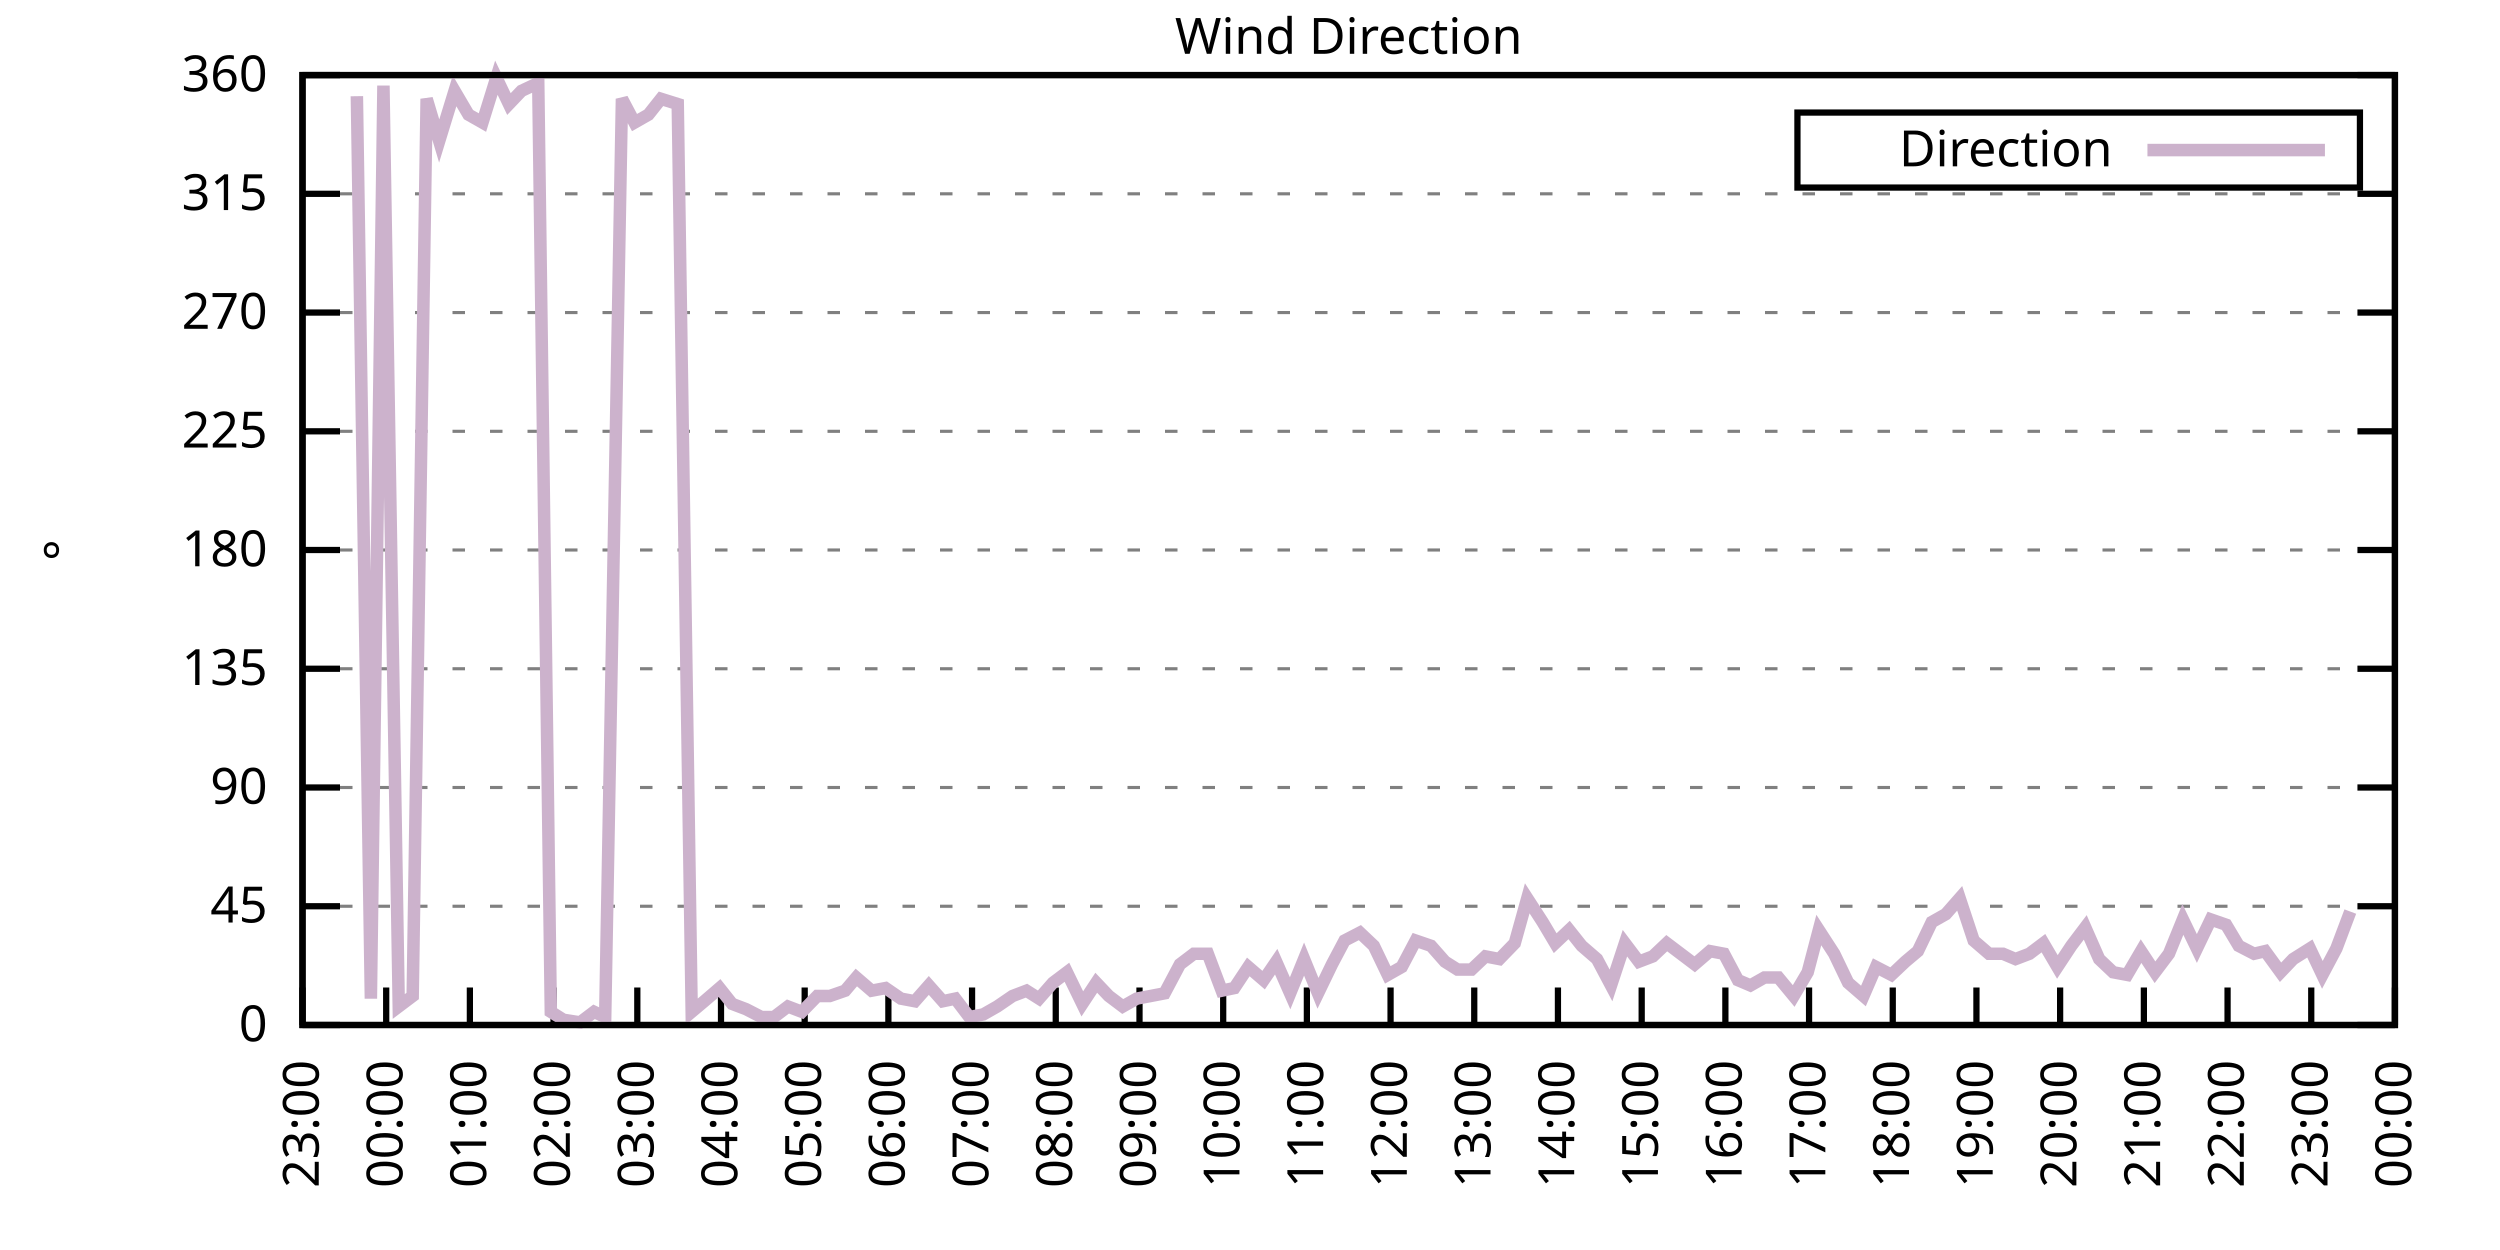
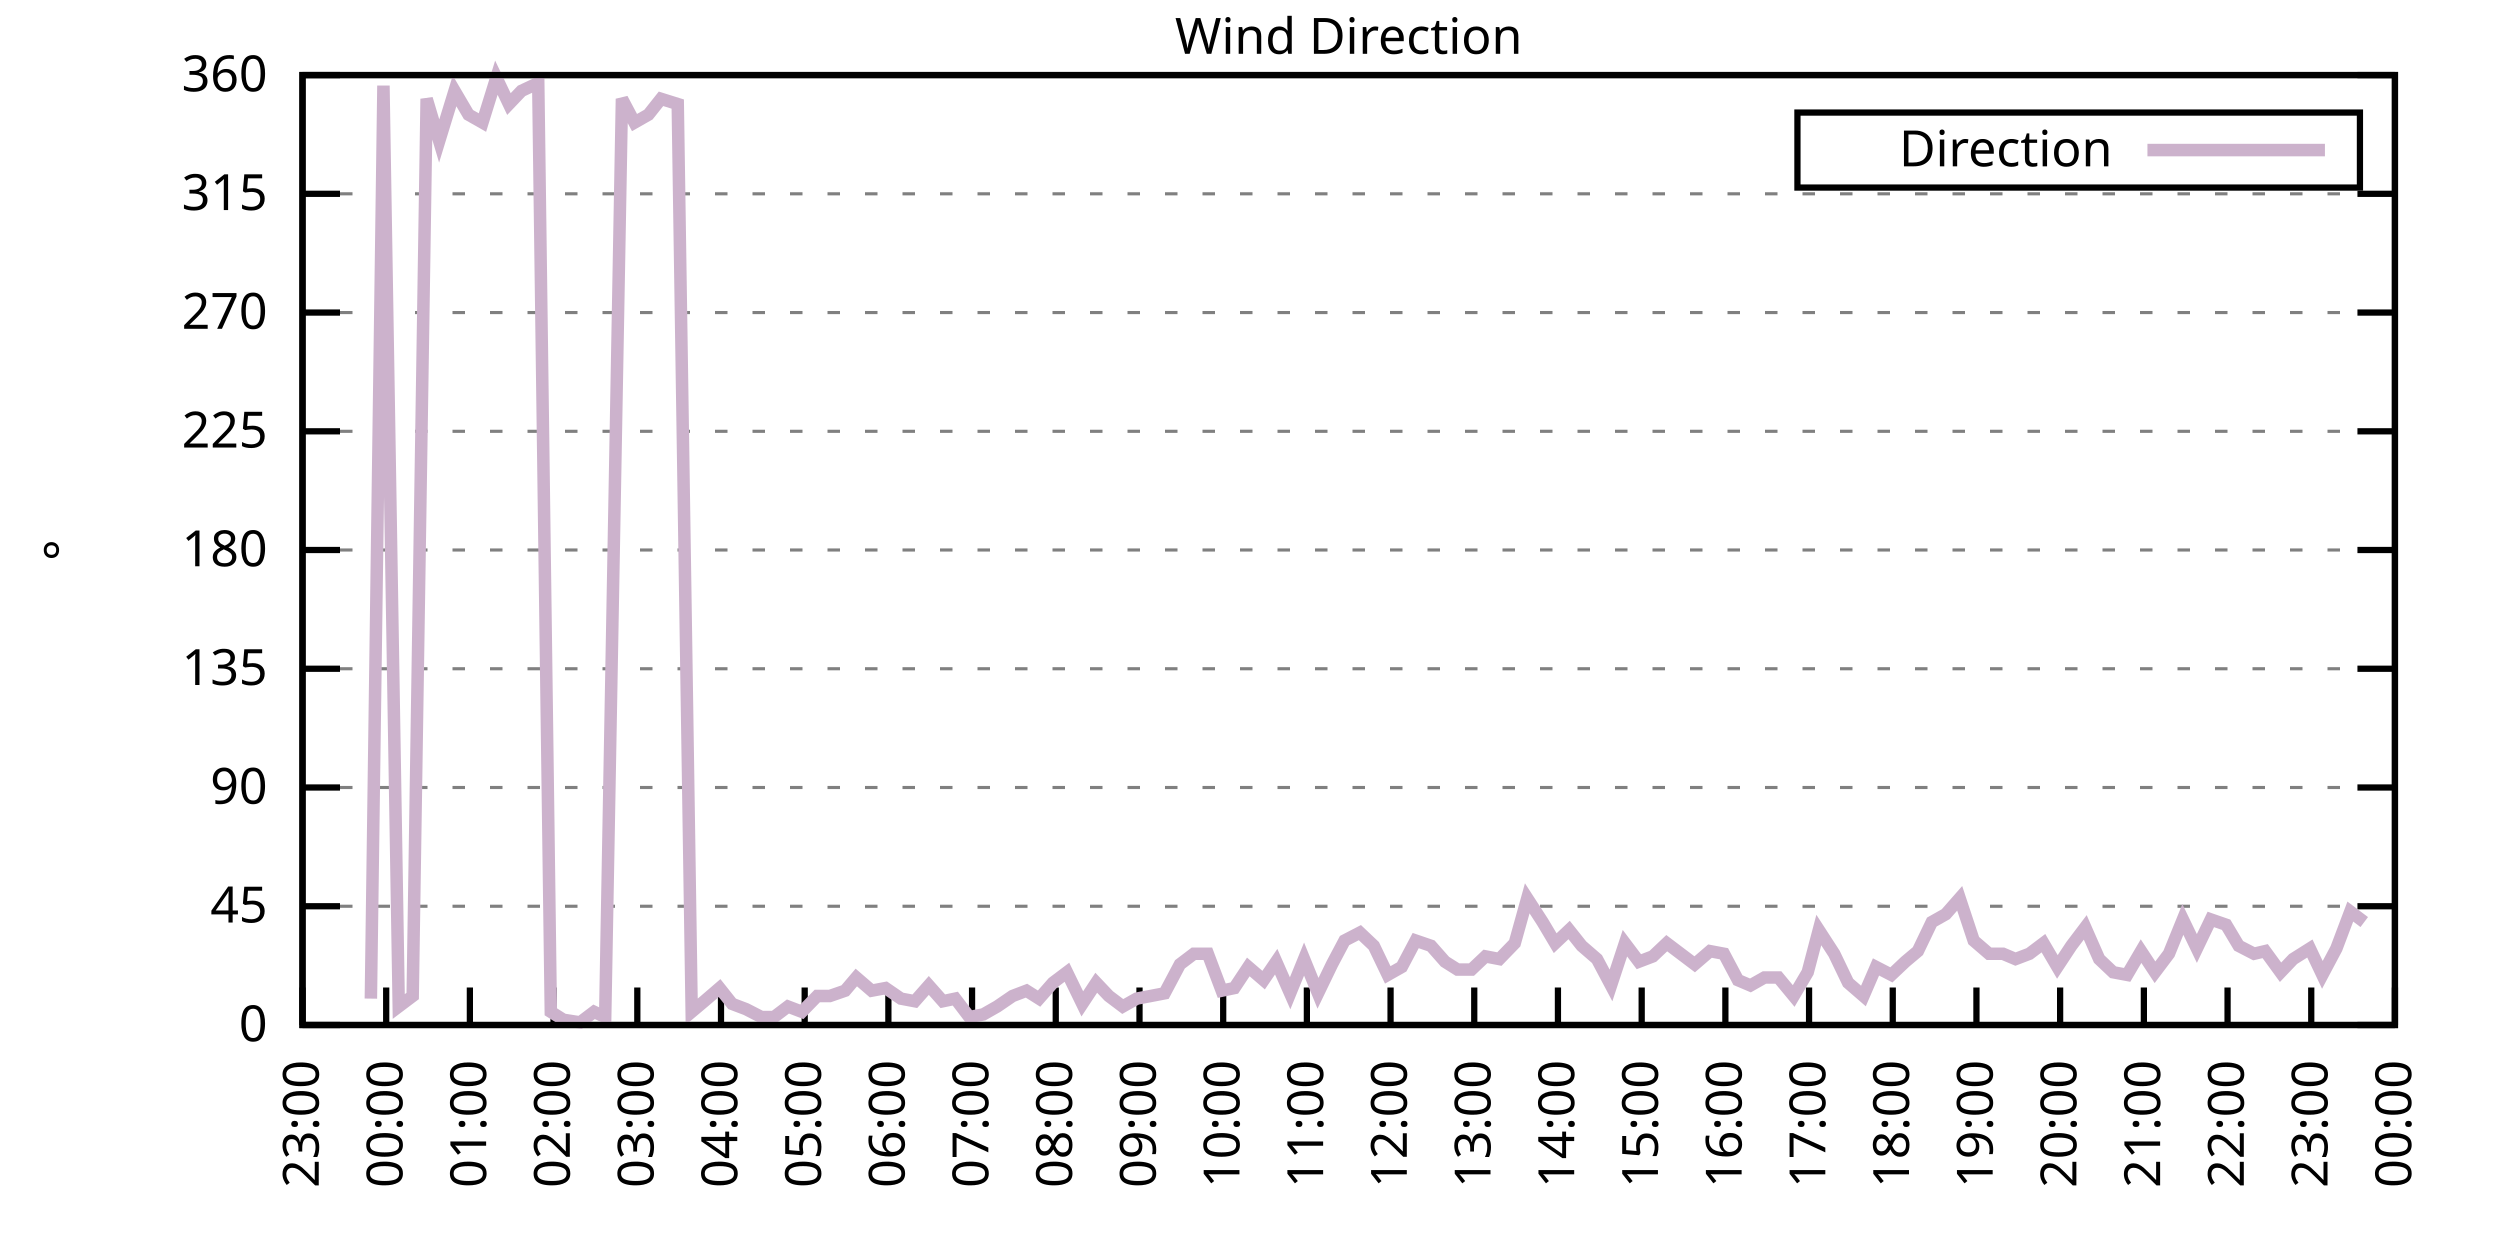
<svg xmlns="http://www.w3.org/2000/svg" xmlns:xlink="http://www.w3.org/1999/xlink" width="400" height="200" viewBox="0 0 400 200">
  <g id="gnuplot_canvas">
    <rect x="0" y="0" width="400" height="200" fill="none" />
    <defs>
      <circle id="gpDot" r="0.5" stroke-width="0.5" stroke="currentColor" />
      <path id="gpPt0" stroke-width="0.333" stroke="currentColor" d="M-1,0 h2 M0,-1 v2" />
      <path id="gpPt1" stroke-width="0.333" stroke="currentColor" d="M-1,-1 L1,1 M1,-1 L-1,1" />
      <path id="gpPt2" stroke-width="0.333" stroke="currentColor" d="M-1,0 L1,0 M0,-1 L0,1 M-1,-1 L1,1 M-1,1 L1,-1" />
      <rect id="gpPt3" stroke-width="0.333" stroke="currentColor" x="-1" y="-1" width="2" height="2" />
      <rect id="gpPt4" stroke-width="0.333" stroke="currentColor" fill="currentColor" x="-1" y="-1" width="2" height="2" />
      <circle id="gpPt5" stroke-width="0.333" stroke="currentColor" cx="0" cy="0" r="1" />
      <use xlink:href="#gpPt5" id="gpPt6" fill="currentColor" stroke="none" />
      <path id="gpPt7" stroke-width="0.333" stroke="currentColor" d="M0,-1.33 L-1.33,0.67 L1.33,0.67 z" />
      <use xlink:href="#gpPt7" id="gpPt8" fill="currentColor" stroke="none" />
      <use xlink:href="#gpPt7" id="gpPt9" stroke="currentColor" transform="rotate(180)" />
      <use xlink:href="#gpPt9" id="gpPt10" fill="currentColor" stroke="none" />
      <use xlink:href="#gpPt3" id="gpPt11" stroke="currentColor" transform="rotate(45)" />
      <use xlink:href="#gpPt11" id="gpPt12" fill="currentColor" stroke="none" />
      <path id="gpPt13" stroke-width="0.333" stroke="currentColor" d="M0,1.330 L1.265,0.411 L0.782,-1.067 L-0.782,-1.076 L-1.265,0.411 z" />
      <use xlink:href="#gpPt13" id="gpPt14" fill="currentColor" stroke="none" />
      <filter id="textbox" filterUnits="objectBoundingBox" x="0" y="0" height="1" width="1">
        <feFlood flood-color="white" flood-opacity="1" result="bgnd" />
        <feComposite in="SourceGraphic" in2="bgnd" operator="atop" />
      </filter>
      <filter id="greybox" filterUnits="objectBoundingBox" x="0" y="0" height="1" width="1">
        <feFlood flood-color="lightgrey" flood-opacity="1" result="grey" />
        <feComposite in="SourceGraphic" in2="grey" operator="atop" />
      </filter>
    </defs>
    <g fill="none" color="white" stroke="currentColor" stroke-width="1.00" stroke-linecap="butt" stroke-linejoin="miter">
</g>
    <g fill="none" color="black" stroke="currentColor" stroke-width="1.00" stroke-linecap="butt" stroke-linejoin="miter">
      <g stroke="none" shape-rendering="crispEdges">
        <polygon fill="rgb(255, 255, 255)" points="48.40,164.00 383.18,164.00 383.18,12.02 48.40,12.02 " />
      </g>
    </g>
    <g fill="none" color="black" stroke="currentColor" stroke-width="1.00" stroke-linecap="butt" stroke-linejoin="miter">
</g>
    <g fill="none" color="black" stroke="black" stroke-width="0.50" stroke-linecap="butt" stroke-linejoin="miter">
</g>
    <g fill="none" color="gray" stroke="currentColor" stroke-width="0.50" stroke-linecap="butt" stroke-linejoin="miter">
      <path stroke="gray" stroke-dasharray="2,4" class="gridline" d="M48.40,164.00 L383.19,164.00  " />
    </g>
    <g fill="none" color="gray" stroke="gray" stroke-width="1.00" stroke-linecap="butt" stroke-linejoin="miter">
</g>
    <g fill="none" color="black" stroke="currentColor" stroke-width="1.00" stroke-linecap="butt" stroke-linejoin="miter">
      <path stroke="black" d="M48.40,164.00 L54.40,164.00 M383.19,164.00 L377.19,164.00  " />
      <g transform="translate(42.80,166.60)" stroke="none" fill="black" font-family="Sans" font-size="8.00" text-anchor="end">
        <text>
          <tspan font-family="Sans"> 0</tspan>
        </text>
      </g>
    </g>
    <g fill="none" color="black" stroke="currentColor" stroke-width="1.00" stroke-linecap="butt" stroke-linejoin="miter">
</g>
    <g fill="none" color="black" stroke="black" stroke-width="0.50" stroke-linecap="butt" stroke-linejoin="miter">
</g>
    <g fill="none" color="gray" stroke="currentColor" stroke-width="0.50" stroke-linecap="butt" stroke-linejoin="miter">
      <path stroke="gray" stroke-dasharray="2,4" class="gridline" d="M48.40,145.00 L383.19,145.00  " />
    </g>
    <g fill="none" color="gray" stroke="gray" stroke-width="1.00" stroke-linecap="butt" stroke-linejoin="miter">
</g>
    <g fill="none" color="black" stroke="currentColor" stroke-width="1.00" stroke-linecap="butt" stroke-linejoin="miter">
      <path stroke="black" d="M48.40,145.00 L54.40,145.00 M383.19,145.00 L377.19,145.00  " />
      <g transform="translate(42.80,147.60)" stroke="none" fill="black" font-family="Sans" font-size="8.00" text-anchor="end">
        <text>
          <tspan font-family="Sans"> 45</tspan>
        </text>
      </g>
    </g>
    <g fill="none" color="black" stroke="currentColor" stroke-width="1.00" stroke-linecap="butt" stroke-linejoin="miter">
</g>
    <g fill="none" color="black" stroke="black" stroke-width="0.50" stroke-linecap="butt" stroke-linejoin="miter">
</g>
    <g fill="none" color="gray" stroke="currentColor" stroke-width="0.50" stroke-linecap="butt" stroke-linejoin="miter">
      <path stroke="gray" stroke-dasharray="2,4" class="gridline" d="M48.40,126.00 L383.19,126.00  " />
    </g>
    <g fill="none" color="gray" stroke="gray" stroke-width="1.00" stroke-linecap="butt" stroke-linejoin="miter">
</g>
    <g fill="none" color="black" stroke="currentColor" stroke-width="1.00" stroke-linecap="butt" stroke-linejoin="miter">
      <path stroke="black" d="M48.40,126.00 L54.40,126.00 M383.19,126.00 L377.19,126.00  " />
      <g transform="translate(42.80,128.60)" stroke="none" fill="black" font-family="Sans" font-size="8.00" text-anchor="end">
        <text>
          <tspan font-family="Sans"> 90</tspan>
        </text>
      </g>
    </g>
    <g fill="none" color="black" stroke="currentColor" stroke-width="1.00" stroke-linecap="butt" stroke-linejoin="miter">
</g>
    <g fill="none" color="black" stroke="black" stroke-width="0.50" stroke-linecap="butt" stroke-linejoin="miter">
</g>
    <g fill="none" color="gray" stroke="currentColor" stroke-width="0.50" stroke-linecap="butt" stroke-linejoin="miter">
      <path stroke="gray" stroke-dasharray="2,4" class="gridline" d="M48.40,107.00 L383.19,107.00  " />
    </g>
    <g fill="none" color="gray" stroke="gray" stroke-width="1.00" stroke-linecap="butt" stroke-linejoin="miter">
</g>
    <g fill="none" color="black" stroke="currentColor" stroke-width="1.00" stroke-linecap="butt" stroke-linejoin="miter">
      <path stroke="black" d="M48.40,107.00 L54.40,107.00 M383.19,107.00 L377.19,107.00  " />
      <g transform="translate(42.80,109.60)" stroke="none" fill="black" font-family="Sans" font-size="8.00" text-anchor="end">
        <text>
          <tspan font-family="Sans"> 135</tspan>
        </text>
      </g>
    </g>
    <g fill="none" color="black" stroke="currentColor" stroke-width="1.00" stroke-linecap="butt" stroke-linejoin="miter">
</g>
    <g fill="none" color="black" stroke="black" stroke-width="0.50" stroke-linecap="butt" stroke-linejoin="miter">
</g>
    <g fill="none" color="gray" stroke="currentColor" stroke-width="0.50" stroke-linecap="butt" stroke-linejoin="miter">
      <path stroke="gray" stroke-dasharray="2,4" class="gridline" d="M48.40,88.00 L383.19,88.00  " />
    </g>
    <g fill="none" color="gray" stroke="gray" stroke-width="1.00" stroke-linecap="butt" stroke-linejoin="miter">
</g>
    <g fill="none" color="black" stroke="currentColor" stroke-width="1.00" stroke-linecap="butt" stroke-linejoin="miter">
      <path stroke="black" d="M48.40,88.00 L54.40,88.00 M383.19,88.00 L377.19,88.00  " />
      <g transform="translate(42.80,90.60)" stroke="none" fill="black" font-family="Sans" font-size="8.00" text-anchor="end">
        <text>
          <tspan font-family="Sans"> 180</tspan>
        </text>
      </g>
    </g>
    <g fill="none" color="black" stroke="currentColor" stroke-width="1.00" stroke-linecap="butt" stroke-linejoin="miter">
</g>
    <g fill="none" color="black" stroke="black" stroke-width="0.50" stroke-linecap="butt" stroke-linejoin="miter">
</g>
    <g fill="none" color="gray" stroke="currentColor" stroke-width="0.50" stroke-linecap="butt" stroke-linejoin="miter">
      <path stroke="gray" stroke-dasharray="2,4" class="gridline" d="M48.40,69.01 L383.19,69.01  " />
    </g>
    <g fill="none" color="gray" stroke="gray" stroke-width="1.00" stroke-linecap="butt" stroke-linejoin="miter">
</g>
    <g fill="none" color="black" stroke="currentColor" stroke-width="1.00" stroke-linecap="butt" stroke-linejoin="miter">
      <path stroke="black" d="M48.40,69.01 L54.40,69.01 M383.19,69.01 L377.19,69.01  " />
      <g transform="translate(42.80,71.61)" stroke="none" fill="black" font-family="Sans" font-size="8.00" text-anchor="end">
        <text>
          <tspan font-family="Sans"> 225</tspan>
        </text>
      </g>
    </g>
    <g fill="none" color="black" stroke="currentColor" stroke-width="1.00" stroke-linecap="butt" stroke-linejoin="miter">
</g>
    <g fill="none" color="black" stroke="black" stroke-width="0.50" stroke-linecap="butt" stroke-linejoin="miter">
</g>
    <g fill="none" color="gray" stroke="currentColor" stroke-width="0.50" stroke-linecap="butt" stroke-linejoin="miter">
      <path stroke="gray" stroke-dasharray="2,4" class="gridline" d="M48.40,50.01 L383.19,50.01  " />
    </g>
    <g fill="none" color="gray" stroke="gray" stroke-width="1.00" stroke-linecap="butt" stroke-linejoin="miter">
</g>
    <g fill="none" color="black" stroke="currentColor" stroke-width="1.00" stroke-linecap="butt" stroke-linejoin="miter">
      <path stroke="black" d="M48.40,50.01 L54.40,50.01 M383.19,50.01 L377.19,50.01  " />
      <g transform="translate(42.80,52.61)" stroke="none" fill="black" font-family="Sans" font-size="8.00" text-anchor="end">
        <text>
          <tspan font-family="Sans"> 270</tspan>
        </text>
      </g>
    </g>
    <g fill="none" color="black" stroke="currentColor" stroke-width="1.00" stroke-linecap="butt" stroke-linejoin="miter">
</g>
    <g fill="none" color="black" stroke="black" stroke-width="0.50" stroke-linecap="butt" stroke-linejoin="miter">
</g>
    <g fill="none" color="gray" stroke="currentColor" stroke-width="0.50" stroke-linecap="butt" stroke-linejoin="miter">
      <path stroke="gray" stroke-dasharray="2,4" class="gridline" d="M48.40,31.01 L383.19,31.01  " />
    </g>
    <g fill="none" color="gray" stroke="gray" stroke-width="1.00" stroke-linecap="butt" stroke-linejoin="miter">
</g>
    <g fill="none" color="black" stroke="currentColor" stroke-width="1.00" stroke-linecap="butt" stroke-linejoin="miter">
      <path stroke="black" d="M48.40,31.01 L54.40,31.01 M383.19,31.01 L377.19,31.01  " />
      <g transform="translate(42.80,33.61)" stroke="none" fill="black" font-family="Sans" font-size="8.00" text-anchor="end">
        <text>
          <tspan font-family="Sans"> 315</tspan>
        </text>
      </g>
    </g>
    <g fill="none" color="black" stroke="currentColor" stroke-width="1.00" stroke-linecap="butt" stroke-linejoin="miter">
</g>
    <g fill="none" color="black" stroke="black" stroke-width="0.50" stroke-linecap="butt" stroke-linejoin="miter">
</g>
    <g fill="none" color="gray" stroke="currentColor" stroke-width="0.50" stroke-linecap="butt" stroke-linejoin="miter">
      <path stroke="gray" stroke-dasharray="2,4" class="gridline" d="M48.40,12.01 L383.19,12.01  " />
    </g>
    <g fill="none" color="gray" stroke="gray" stroke-width="1.00" stroke-linecap="butt" stroke-linejoin="miter">
</g>
    <g fill="none" color="black" stroke="currentColor" stroke-width="1.00" stroke-linecap="butt" stroke-linejoin="miter">
      <path stroke="black" d="M48.40,12.01 L54.40,12.01 M383.19,12.01 L377.19,12.01  " />
      <g transform="translate(42.80,14.61)" stroke="none" fill="black" font-family="Sans" font-size="8.00" text-anchor="end">
        <text>
          <tspan font-family="Sans"> 360</tspan>
        </text>
      </g>
    </g>
    <g fill="none" color="black" stroke="currentColor" stroke-width="1.00" stroke-linecap="butt" stroke-linejoin="miter">
      <path stroke="black" d="M48.40,164.00 L48.40,158.00  " />
      <g transform="translate(51.00,169.60) rotate(270.00)" stroke="none" fill="black" font-family="Sans" font-size="8.00" text-anchor="end">
        <text>
          <tspan font-family="Sans">23:00</tspan>
        </text>
      </g>
    </g>
    <g fill="none" color="black" stroke="currentColor" stroke-width="1.00" stroke-linecap="butt" stroke-linejoin="miter">
      <path stroke="black" d="M61.79,164.00 L61.79,158.00  " />
      <g transform="translate(64.39,169.60) rotate(270.00)" stroke="none" fill="black" font-family="Sans" font-size="8.00" text-anchor="end">
        <text>
          <tspan font-family="Sans">00:00</tspan>
        </text>
      </g>
    </g>
    <g fill="none" color="black" stroke="currentColor" stroke-width="1.00" stroke-linecap="butt" stroke-linejoin="miter">
      <path stroke="black" d="M75.18,164.00 L75.18,158.00  " />
      <g transform="translate(77.78,169.60) rotate(270.00)" stroke="none" fill="black" font-family="Sans" font-size="8.00" text-anchor="end">
        <text>
          <tspan font-family="Sans">01:00</tspan>
        </text>
      </g>
    </g>
    <g fill="none" color="black" stroke="currentColor" stroke-width="1.00" stroke-linecap="butt" stroke-linejoin="miter">
      <path stroke="black" d="M88.57,164.00 L88.57,158.00  " />
      <g transform="translate(91.17,169.60) rotate(270.00)" stroke="none" fill="black" font-family="Sans" font-size="8.00" text-anchor="end">
        <text>
          <tspan font-family="Sans">02:00</tspan>
        </text>
      </g>
    </g>
    <g fill="none" color="black" stroke="currentColor" stroke-width="1.00" stroke-linecap="butt" stroke-linejoin="miter">
      <path stroke="black" d="M101.97,164.00 L101.97,158.00  " />
      <g transform="translate(104.57,169.60) rotate(270.00)" stroke="none" fill="black" font-family="Sans" font-size="8.00" text-anchor="end">
        <text>
          <tspan font-family="Sans">03:00</tspan>
        </text>
      </g>
    </g>
    <g fill="none" color="black" stroke="currentColor" stroke-width="1.00" stroke-linecap="butt" stroke-linejoin="miter">
      <path stroke="black" d="M115.36,164.00 L115.36,158.00  " />
      <g transform="translate(117.96,169.60) rotate(270.00)" stroke="none" fill="black" font-family="Sans" font-size="8.00" text-anchor="end">
        <text>
          <tspan font-family="Sans">04:00</tspan>
        </text>
      </g>
    </g>
    <g fill="none" color="black" stroke="currentColor" stroke-width="1.00" stroke-linecap="butt" stroke-linejoin="miter">
      <path stroke="black" d="M128.75,164.00 L128.75,158.00  " />
      <g transform="translate(131.35,169.60) rotate(270.00)" stroke="none" fill="black" font-family="Sans" font-size="8.00" text-anchor="end">
        <text>
          <tspan font-family="Sans">05:00</tspan>
        </text>
      </g>
    </g>
    <g fill="none" color="black" stroke="currentColor" stroke-width="1.00" stroke-linecap="butt" stroke-linejoin="miter">
      <path stroke="black" d="M142.14,164.00 L142.14,158.00  " />
      <g transform="translate(144.74,169.60) rotate(270.00)" stroke="none" fill="black" font-family="Sans" font-size="8.00" text-anchor="end">
        <text>
          <tspan font-family="Sans">06:00</tspan>
        </text>
      </g>
    </g>
    <g fill="none" color="black" stroke="currentColor" stroke-width="1.00" stroke-linecap="butt" stroke-linejoin="miter">
      <path stroke="black" d="M155.53,164.00 L155.53,158.00  " />
      <g transform="translate(158.13,169.60) rotate(270.00)" stroke="none" fill="black" font-family="Sans" font-size="8.00" text-anchor="end">
        <text>
          <tspan font-family="Sans">07:00</tspan>
        </text>
      </g>
    </g>
    <g fill="none" color="black" stroke="currentColor" stroke-width="1.00" stroke-linecap="butt" stroke-linejoin="miter">
      <path stroke="black" d="M168.92,164.00 L168.92,158.00  " />
      <g transform="translate(171.52,169.60) rotate(270.00)" stroke="none" fill="black" font-family="Sans" font-size="8.00" text-anchor="end">
        <text>
          <tspan font-family="Sans">08:00</tspan>
        </text>
      </g>
    </g>
    <g fill="none" color="black" stroke="currentColor" stroke-width="1.00" stroke-linecap="butt" stroke-linejoin="miter">
      <path stroke="black" d="M182.32,164.00 L182.32,158.00  " />
      <g transform="translate(184.92,169.60) rotate(270.00)" stroke="none" fill="black" font-family="Sans" font-size="8.00" text-anchor="end">
        <text>
          <tspan font-family="Sans">09:00</tspan>
        </text>
      </g>
    </g>
    <g fill="none" color="black" stroke="currentColor" stroke-width="1.00" stroke-linecap="butt" stroke-linejoin="miter">
      <path stroke="black" d="M195.71,164.00 L195.71,158.00  " />
      <g transform="translate(198.31,169.60) rotate(270.00)" stroke="none" fill="black" font-family="Sans" font-size="8.00" text-anchor="end">
        <text>
          <tspan font-family="Sans">10:00</tspan>
        </text>
      </g>
    </g>
    <g fill="none" color="black" stroke="currentColor" stroke-width="1.00" stroke-linecap="butt" stroke-linejoin="miter">
      <path stroke="black" d="M209.10,164.00 L209.10,158.00  " />
      <g transform="translate(211.70,169.60) rotate(270.00)" stroke="none" fill="black" font-family="Sans" font-size="8.00" text-anchor="end">
        <text>
          <tspan font-family="Sans">11:00</tspan>
        </text>
      </g>
    </g>
    <g fill="none" color="black" stroke="currentColor" stroke-width="1.00" stroke-linecap="butt" stroke-linejoin="miter">
      <path stroke="black" d="M222.49,164.00 L222.49,158.00  " />
      <g transform="translate(225.09,169.60) rotate(270.00)" stroke="none" fill="black" font-family="Sans" font-size="8.00" text-anchor="end">
        <text>
          <tspan font-family="Sans">12:00</tspan>
        </text>
      </g>
    </g>
    <g fill="none" color="black" stroke="currentColor" stroke-width="1.00" stroke-linecap="butt" stroke-linejoin="miter">
      <path stroke="black" d="M235.88,164.00 L235.88,158.00  " />
      <g transform="translate(238.48,169.60) rotate(270.00)" stroke="none" fill="black" font-family="Sans" font-size="8.00" text-anchor="end">
        <text>
          <tspan font-family="Sans">13:00</tspan>
        </text>
      </g>
    </g>
    <g fill="none" color="black" stroke="currentColor" stroke-width="1.00" stroke-linecap="butt" stroke-linejoin="miter">
      <path stroke="black" d="M249.27,164.00 L249.27,158.00  " />
      <g transform="translate(251.87,169.60) rotate(270.00)" stroke="none" fill="black" font-family="Sans" font-size="8.00" text-anchor="end">
        <text>
          <tspan font-family="Sans">14:00</tspan>
        </text>
      </g>
    </g>
    <g fill="none" color="black" stroke="currentColor" stroke-width="1.00" stroke-linecap="butt" stroke-linejoin="miter">
      <path stroke="black" d="M262.67,164.00 L262.67,158.00  " />
      <g transform="translate(265.27,169.60) rotate(270.00)" stroke="none" fill="black" font-family="Sans" font-size="8.00" text-anchor="end">
        <text>
          <tspan font-family="Sans">15:00</tspan>
        </text>
      </g>
    </g>
    <g fill="none" color="black" stroke="currentColor" stroke-width="1.00" stroke-linecap="butt" stroke-linejoin="miter">
      <path stroke="black" d="M276.06,164.00 L276.06,158.00  " />
      <g transform="translate(278.66,169.60) rotate(270.00)" stroke="none" fill="black" font-family="Sans" font-size="8.00" text-anchor="end">
        <text>
          <tspan font-family="Sans">16:00</tspan>
        </text>
      </g>
    </g>
    <g fill="none" color="black" stroke="currentColor" stroke-width="1.00" stroke-linecap="butt" stroke-linejoin="miter">
      <path stroke="black" d="M289.45,164.00 L289.45,158.00  " />
      <g transform="translate(292.05,169.60) rotate(270.00)" stroke="none" fill="black" font-family="Sans" font-size="8.00" text-anchor="end">
        <text>
          <tspan font-family="Sans">17:00</tspan>
        </text>
      </g>
    </g>
    <g fill="none" color="black" stroke="currentColor" stroke-width="1.00" stroke-linecap="butt" stroke-linejoin="miter">
      <path stroke="black" d="M302.84,164.00 L302.84,158.00  " />
      <g transform="translate(305.44,169.60) rotate(270.00)" stroke="none" fill="black" font-family="Sans" font-size="8.00" text-anchor="end">
        <text>
          <tspan font-family="Sans">18:00</tspan>
        </text>
      </g>
    </g>
    <g fill="none" color="black" stroke="currentColor" stroke-width="1.00" stroke-linecap="butt" stroke-linejoin="miter">
      <path stroke="black" d="M316.23,164.00 L316.23,158.00  " />
      <g transform="translate(318.83,169.60) rotate(270.00)" stroke="none" fill="black" font-family="Sans" font-size="8.00" text-anchor="end">
        <text>
          <tspan font-family="Sans">19:00</tspan>
        </text>
      </g>
    </g>
    <g fill="none" color="black" stroke="currentColor" stroke-width="1.00" stroke-linecap="butt" stroke-linejoin="miter">
      <path stroke="black" d="M329.62,164.00 L329.62,158.00  " />
      <g transform="translate(332.22,169.60) rotate(270.00)" stroke="none" fill="black" font-family="Sans" font-size="8.00" text-anchor="end">
        <text>
          <tspan font-family="Sans">20:00</tspan>
        </text>
      </g>
    </g>
    <g fill="none" color="black" stroke="currentColor" stroke-width="1.00" stroke-linecap="butt" stroke-linejoin="miter">
      <path stroke="black" d="M343.02,164.00 L343.02,158.00  " />
      <g transform="translate(345.62,169.60) rotate(270.00)" stroke="none" fill="black" font-family="Sans" font-size="8.00" text-anchor="end">
        <text>
          <tspan font-family="Sans">21:00</tspan>
        </text>
      </g>
    </g>
    <g fill="none" color="black" stroke="currentColor" stroke-width="1.00" stroke-linecap="butt" stroke-linejoin="miter">
      <path stroke="black" d="M356.41,164.00 L356.41,158.00  " />
      <g transform="translate(359.01,169.60) rotate(270.00)" stroke="none" fill="black" font-family="Sans" font-size="8.00" text-anchor="end">
        <text>
          <tspan font-family="Sans">22:00</tspan>
        </text>
      </g>
    </g>
    <g fill="none" color="black" stroke="currentColor" stroke-width="1.00" stroke-linecap="butt" stroke-linejoin="miter">
      <path stroke="black" d="M369.80,164.00 L369.80,158.00  " />
      <g transform="translate(372.40,169.60) rotate(270.00)" stroke="none" fill="black" font-family="Sans" font-size="8.00" text-anchor="end">
        <text>
          <tspan font-family="Sans">23:00</tspan>
        </text>
      </g>
    </g>
    <g fill="none" color="black" stroke="currentColor" stroke-width="1.00" stroke-linecap="butt" stroke-linejoin="miter">
      <path stroke="black" d="M383.19,164.00 L383.19,158.00  " />
      <g transform="translate(385.79,169.60) rotate(270.00)" stroke="none" fill="black" font-family="Sans" font-size="8.00" text-anchor="end">
        <text>
          <tspan font-family="Sans">00:00</tspan>
        </text>
      </g>
    </g>
    <g fill="none" color="black" stroke="currentColor" stroke-width="1.00" stroke-linecap="butt" stroke-linejoin="miter">
</g>
    <g fill="none" color="black" stroke="currentColor" stroke-width="1.00" stroke-linecap="butt" stroke-linejoin="miter">
      <path stroke="black" d="M48.40,12.01 L48.40,164.00 L383.19,164.00 L383.19,12.01 L48.40,12.01 Z  " />
    </g>
    <g fill="none" color="black" stroke="currentColor" stroke-width="1.00" stroke-linecap="butt" stroke-linejoin="miter">
</g>
    <g fill="none" color="black" stroke="currentColor" stroke-width="1.00" stroke-linecap="butt" stroke-linejoin="miter">
      <path stroke="black" d="M287.59,30.01 L287.59,18.01 L377.59,18.01 L377.59,30.01 L287.59,30.01 Z  " />
    </g>
    <g id="Wind_direction_plot_1">
      <g fill="none" color="white" stroke="black" stroke-width="2.00" stroke-linecap="butt" stroke-linejoin="miter">
</g>
      <g fill="none" color="black" stroke="currentColor" stroke-width="2.00" stroke-linecap="butt" stroke-linejoin="miter">
        <g transform="translate(337.99,26.61)" stroke="none" fill="black" font-family="Sans" font-size="8.00" text-anchor="end">
          <text>
            <tspan font-family="Sans">Direction</tspan>
          </text>
        </g>
      </g>
      <g fill="none" color="black" stroke="currentColor" stroke-width="2.00" stroke-linecap="butt" stroke-linejoin="miter">
-         <path stroke="rgb(204, 178, 204)" d="M343.59,24.01 L371.99,24.01 M57.10,15.39 L59.34,159.78 L61.35,13.70 L63.80,161.04 L66.03,159.36 L68.26,15.81   L70.27,22.56 L72.73,14.54 L74.96,18.34 L77.19,19.61 L79.42,12.43 L81.43,16.65 L83.44,14.54 L86.12,13.28   L88.13,161.89 L90.14,163.16 L92.82,163.58 L95.05,161.89 L96.83,162.73 L99.51,15.81 L101.52,19.61 L103.75,18.34   L105.76,15.81 L108.44,16.65 L110.67,161.89 L112.68,160.20 L115.13,158.09 L117.14,160.62 L119.38,161.47 L121.83,162.73   L123.84,162.73 L126.07,161.04 L128.30,161.89 L130.76,159.36 L132.77,159.36 L135.22,158.51 L137.01,156.40 L139.46,158.51   L141.69,158.09 L144.15,159.78 L146.38,160.20 L148.61,157.67 L150.85,160.20 L152.85,159.78 L155.09,162.73 L157.32,162.31   L159.55,161.04 L162.01,159.36 L164.24,158.51 L166.25,159.78 L168.48,157.24 L170.71,155.56 L173.17,160.62 L175.40,157.24   L177.41,159.36 L179.64,161.04 L181.87,159.78 L184.10,159.36 L186.33,158.93 L188.79,154.29 L191.02,152.60 L193.25,152.60   L195.48,158.51 L197.49,158.09 L199.73,154.71 L202.18,156.82 L204.19,153.87 L206.42,158.93 L208.65,153.45 L210.88,158.93   L213.12,154.29 L215.13,150.49 L217.58,149.22 L219.81,151.33 L222.04,155.98 L224.28,154.71 L226.51,150.49 L228.96,151.33   L231.20,153.87 L233.20,155.13 L235.44,155.13 L237.67,153.02 L239.90,153.45 L242.36,150.91 L244.36,143.73 L246.82,147.53   L248.83,150.91 L251.06,148.80 L253.07,151.33 L255.52,153.45 L257.76,157.67 L259.99,150.91 L262.22,153.87 L264.45,153.02   L266.68,150.91 L271.15,154.29 L273.60,152.18 L275.83,152.60 L278.07,156.82 L280.07,157.67 L282.31,156.40 L284.54,156.40   L286.99,159.36 L289.23,155.56 L291.01,148.80 L293.47,152.60 L295.70,157.24 L298.15,159.36 L300.16,154.71 L302.62,155.98   L304.85,153.87 L306.86,152.18 L309.09,147.53 L311.32,146.27 L313.55,143.73 L315.79,150.49 L318.24,152.60 L320.47,152.60   L322.48,153.45 L324.71,152.60 L326.95,150.91 L329.18,154.71 L331.41,151.33 L333.64,148.38 L335.87,153.45 L338.10,155.56   L340.34,155.98 L342.57,152.18 L344.80,155.56 L347.03,152.60 L349.26,147.11 L351.50,151.76 L353.73,147.11 L356.18,147.96   L358.19,151.33 L360.65,152.60 L362.43,152.18 L364.89,155.56 L366.90,153.45 L369.58,151.76 L371.58,155.98 L373.82,151.76   L376.05,145.85  " />
+         <path stroke="rgb(204, 178, 204)" d="M343.59,24.01 L371.99,24.01 M59.34,159.78 L61.35,13.70 L63.80,161.04 L66.03,159.36 L68.26,15.81 L70.27,22.56   L72.73,14.54 L74.96,18.34 L77.19,19.61 L79.42,12.43 L81.43,16.65 L83.44,14.54 L86.12,13.28 L88.13,161.89   L90.14,163.16 L92.82,163.58 L95.05,161.89 L96.83,162.73 L99.51,15.81 L101.52,19.61 L103.75,18.34 L105.76,15.81   L108.44,16.65 L110.67,161.89 L112.68,160.20 L115.13,158.09 L117.14,160.62 L119.38,161.47 L121.83,162.73 L123.84,162.73   L126.07,161.04 L128.30,161.89 L130.76,159.36 L132.77,159.36 L135.22,158.51 L137.01,156.40 L139.46,158.51 L141.69,158.09   L144.15,159.78 L146.38,160.20 L148.61,157.67 L150.85,160.20 L152.85,159.78 L155.09,162.73 L157.32,162.31 L159.55,161.04   L162.01,159.36 L164.24,158.51 L166.25,159.78 L168.48,157.24 L170.71,155.56 L173.17,160.62 L175.40,157.24 L177.41,159.36   L179.64,161.04 L181.87,159.78 L184.10,159.36 L186.33,158.93 L188.79,154.29 L191.02,152.60 L193.25,152.60 L195.48,158.51   L197.49,158.09 L199.73,154.71 L202.18,156.82 L204.19,153.87 L206.42,158.93 L208.65,153.45 L210.88,158.93 L213.12,154.29   L215.13,150.49 L217.58,149.22 L219.81,151.33 L222.04,155.98 L224.28,154.71 L226.51,150.49 L228.96,151.33 L231.20,153.87   L233.20,155.13 L235.44,155.13 L237.67,153.02 L239.90,153.45 L242.36,150.91 L244.36,143.73 L246.82,147.53 L248.83,150.91   L251.06,148.80 L253.07,151.33 L255.52,153.45 L257.76,157.67 L259.99,150.91 L262.22,153.87 L264.45,153.02 L266.68,150.91   L271.15,154.29 L273.60,152.18 L275.83,152.60 L278.07,156.82 L280.07,157.67 L282.31,156.40 L284.54,156.40 L286.99,159.36   L289.23,155.56 L291.01,148.80 L293.47,152.60 L295.70,157.24 L298.15,159.36 L300.16,154.71 L302.62,155.98 L304.85,153.87   L306.86,152.18 L309.09,147.53 L311.32,146.27 L313.55,143.73 L315.79,150.49 L318.24,152.60 L320.47,152.60 L322.48,153.45   L324.71,152.60 L326.95,150.91 L329.18,154.71 L331.41,151.33 L333.64,148.38 L335.87,153.45 L338.10,155.56 L340.34,155.98   L342.57,152.18 L344.80,155.56 L347.03,152.60 L349.26,147.11 L351.50,151.76 L353.73,147.11 L356.18,147.96 L358.19,151.33   L360.65,152.60 L362.43,152.18 L364.89,155.56 L366.90,153.45 L369.58,151.76 L371.58,155.98 L373.82,151.76 L376.05,145.85   L378.28,147.53  " />
      </g>
    </g>
    <g fill="none" color="black" stroke="currentColor" stroke-width="2.00" stroke-linecap="butt" stroke-linejoin="miter">
</g>
    <g fill="none" color="black" stroke="black" stroke-width="1.00" stroke-linecap="butt" stroke-linejoin="miter">
</g>
    <g fill="none" color="black" stroke="currentColor" stroke-width="1.00" stroke-linecap="butt" stroke-linejoin="miter">
      <path stroke="black" d="M48.40,12.01 L48.40,164.00 L383.19,164.00 L383.19,12.01 L48.40,12.01 Z  " />
      <g transform="translate(12.80,88.01) rotate(270.00)" stroke="none" fill="black" font-family="Sans" font-size="8.00" text-anchor="middle">
        <text>
          <tspan font-family="Sans">°</tspan>
        </text>
      </g>
    </g>
    <g fill="none" color="black" stroke="currentColor" stroke-width="1.00" stroke-linecap="butt" stroke-linejoin="miter">
</g>
    <g fill="none" color="black" stroke="currentColor" stroke-width="1.00" stroke-linecap="butt" stroke-linejoin="miter">
      <g transform="translate(215.79,8.61)" stroke="none" fill="black" font-family="Sans" font-size="8.00" text-anchor="middle">
        <text>
          <tspan font-family="Sans">Wind Direction</tspan>
        </text>
      </g>
    </g>
    <g fill="none" color="black" stroke="currentColor" stroke-width="1.00" stroke-linecap="butt" stroke-linejoin="miter">
</g>
  </g>
</svg>
